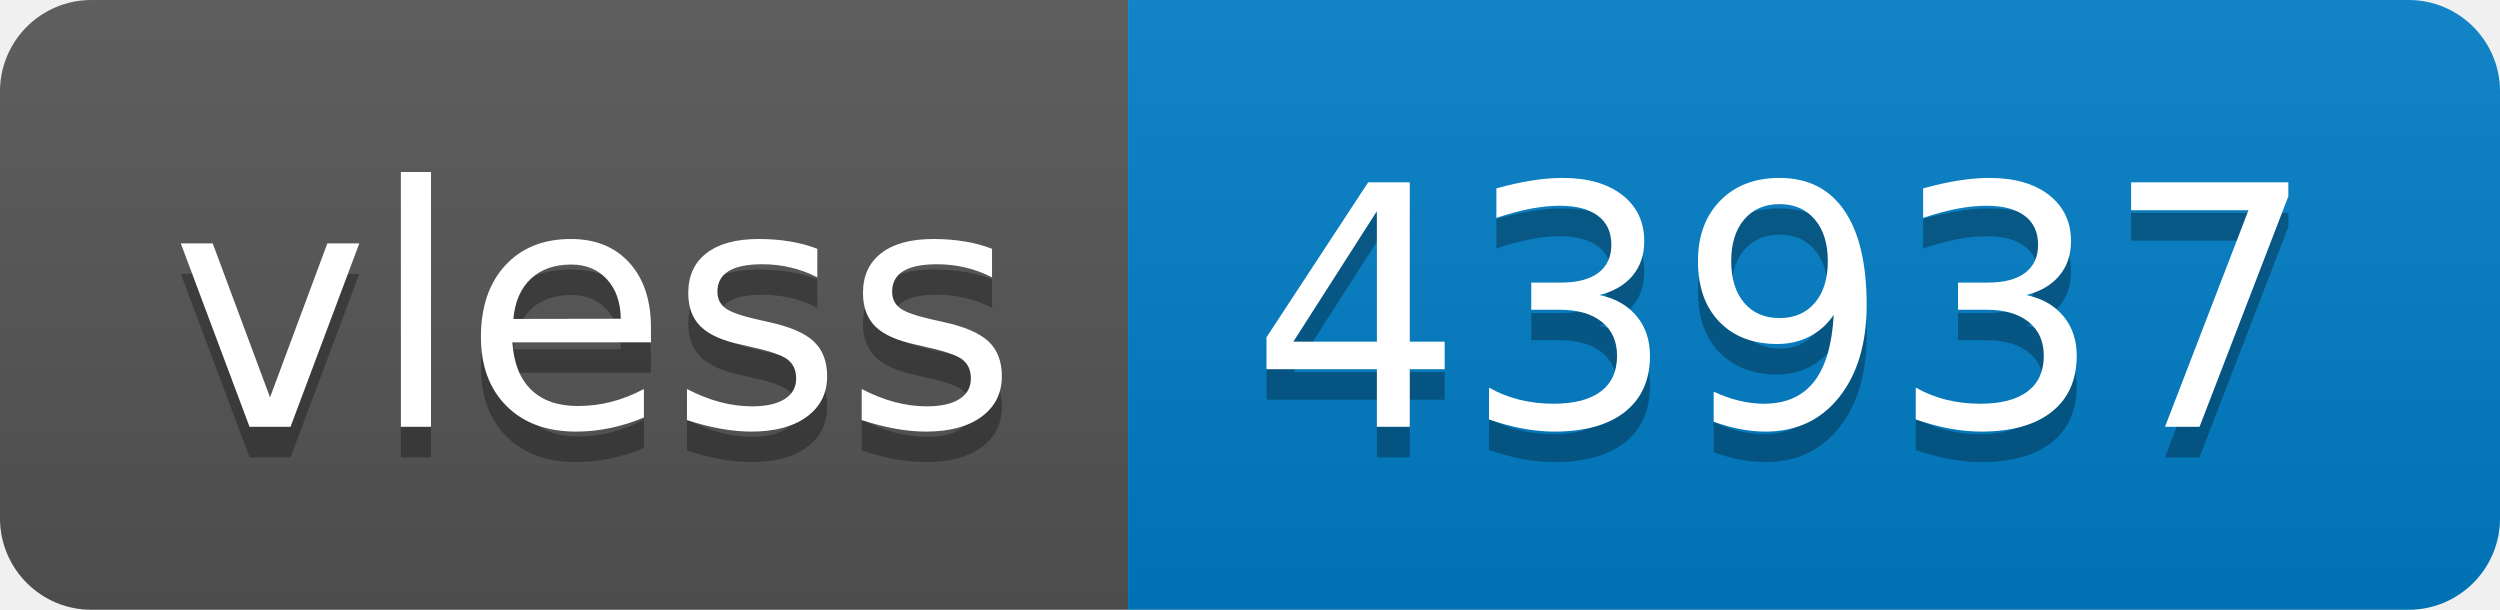
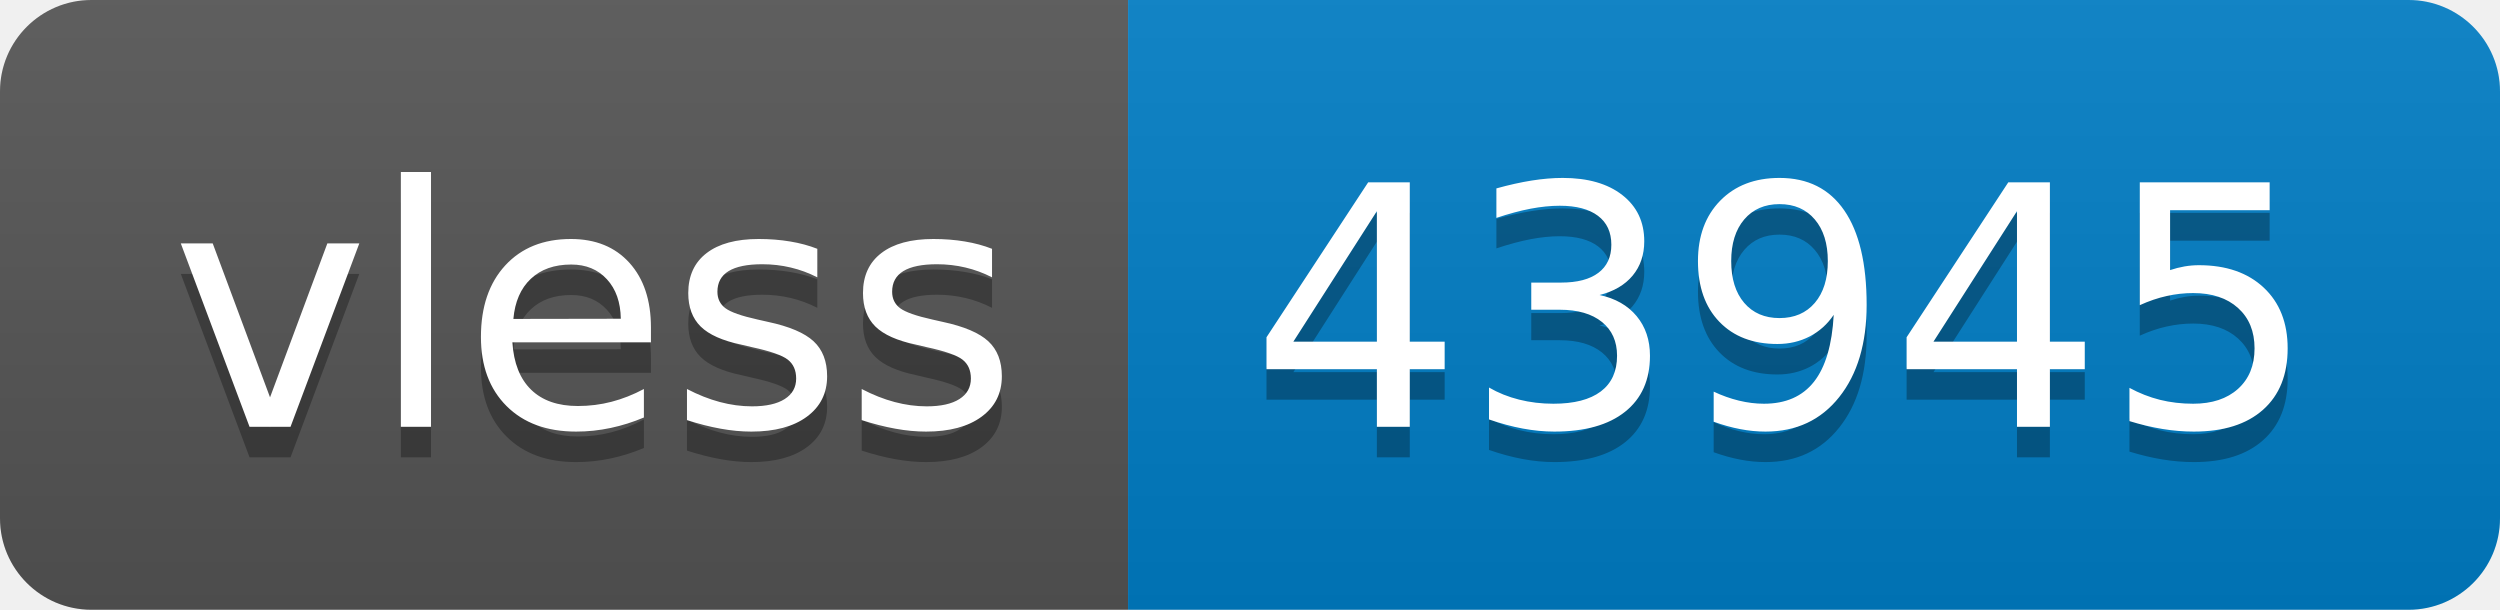
- <svg xmlns="http://www.w3.org/2000/svg" width="82" height="20" role="img" aria-label="vless: 43937">
+ <svg xmlns="http://www.w3.org/2000/svg" width="82" height="20" role="img" aria-label="vless: 43945">
  <linearGradient id="s" x2="0" y2="100%">
    <stop offset="0" stop-color="#bbb" stop-opacity=".1" />
    <stop offset="1" stop-opacity=".1" />
  </linearGradient>
  <clipPath id="r">
    <rect width="82" height="20" rx="3" fill="#fff" />
  </clipPath>
  <g clip-path="url(#r)">
    <rect width="37" height="20" fill="#555" />
    <rect x="37" width="45" height="20" fill="#007ec6" />
    <rect width="82" height="20" fill="url(#s)" />
  </g>
  <g fill="#fff" text-anchor="middle" font-family="Verdana,Geneva,DejaVu Sans,sans-serif" text-rendering="geometricPrecision" font-size="110">
    <text aria-hidden="true" x="195" y="150" fill="#010101" fill-opacity=".3" transform="scale(.1)" textLength="270">vless</text>
    <text x="195" y="140" transform="scale(.1)" fill="#fff" textLength="270">vless</text>
-     <text aria-hidden="true" x="585" y="150" fill="#010101" fill-opacity=".3" transform="scale(.1)" textLength="350">43937</text>
-     <text x="585" y="140" transform="scale(.1)" fill="#fff" textLength="350">43937</text>
+     <text aria-hidden="true" x="585" y="150" fill="#010101" fill-opacity=".3" transform="scale(.1)" textLength="350">43945</text>
+     <text x="585" y="140" transform="scale(.1)" fill="#fff" textLength="350">43945</text>
  </g>
</svg>
